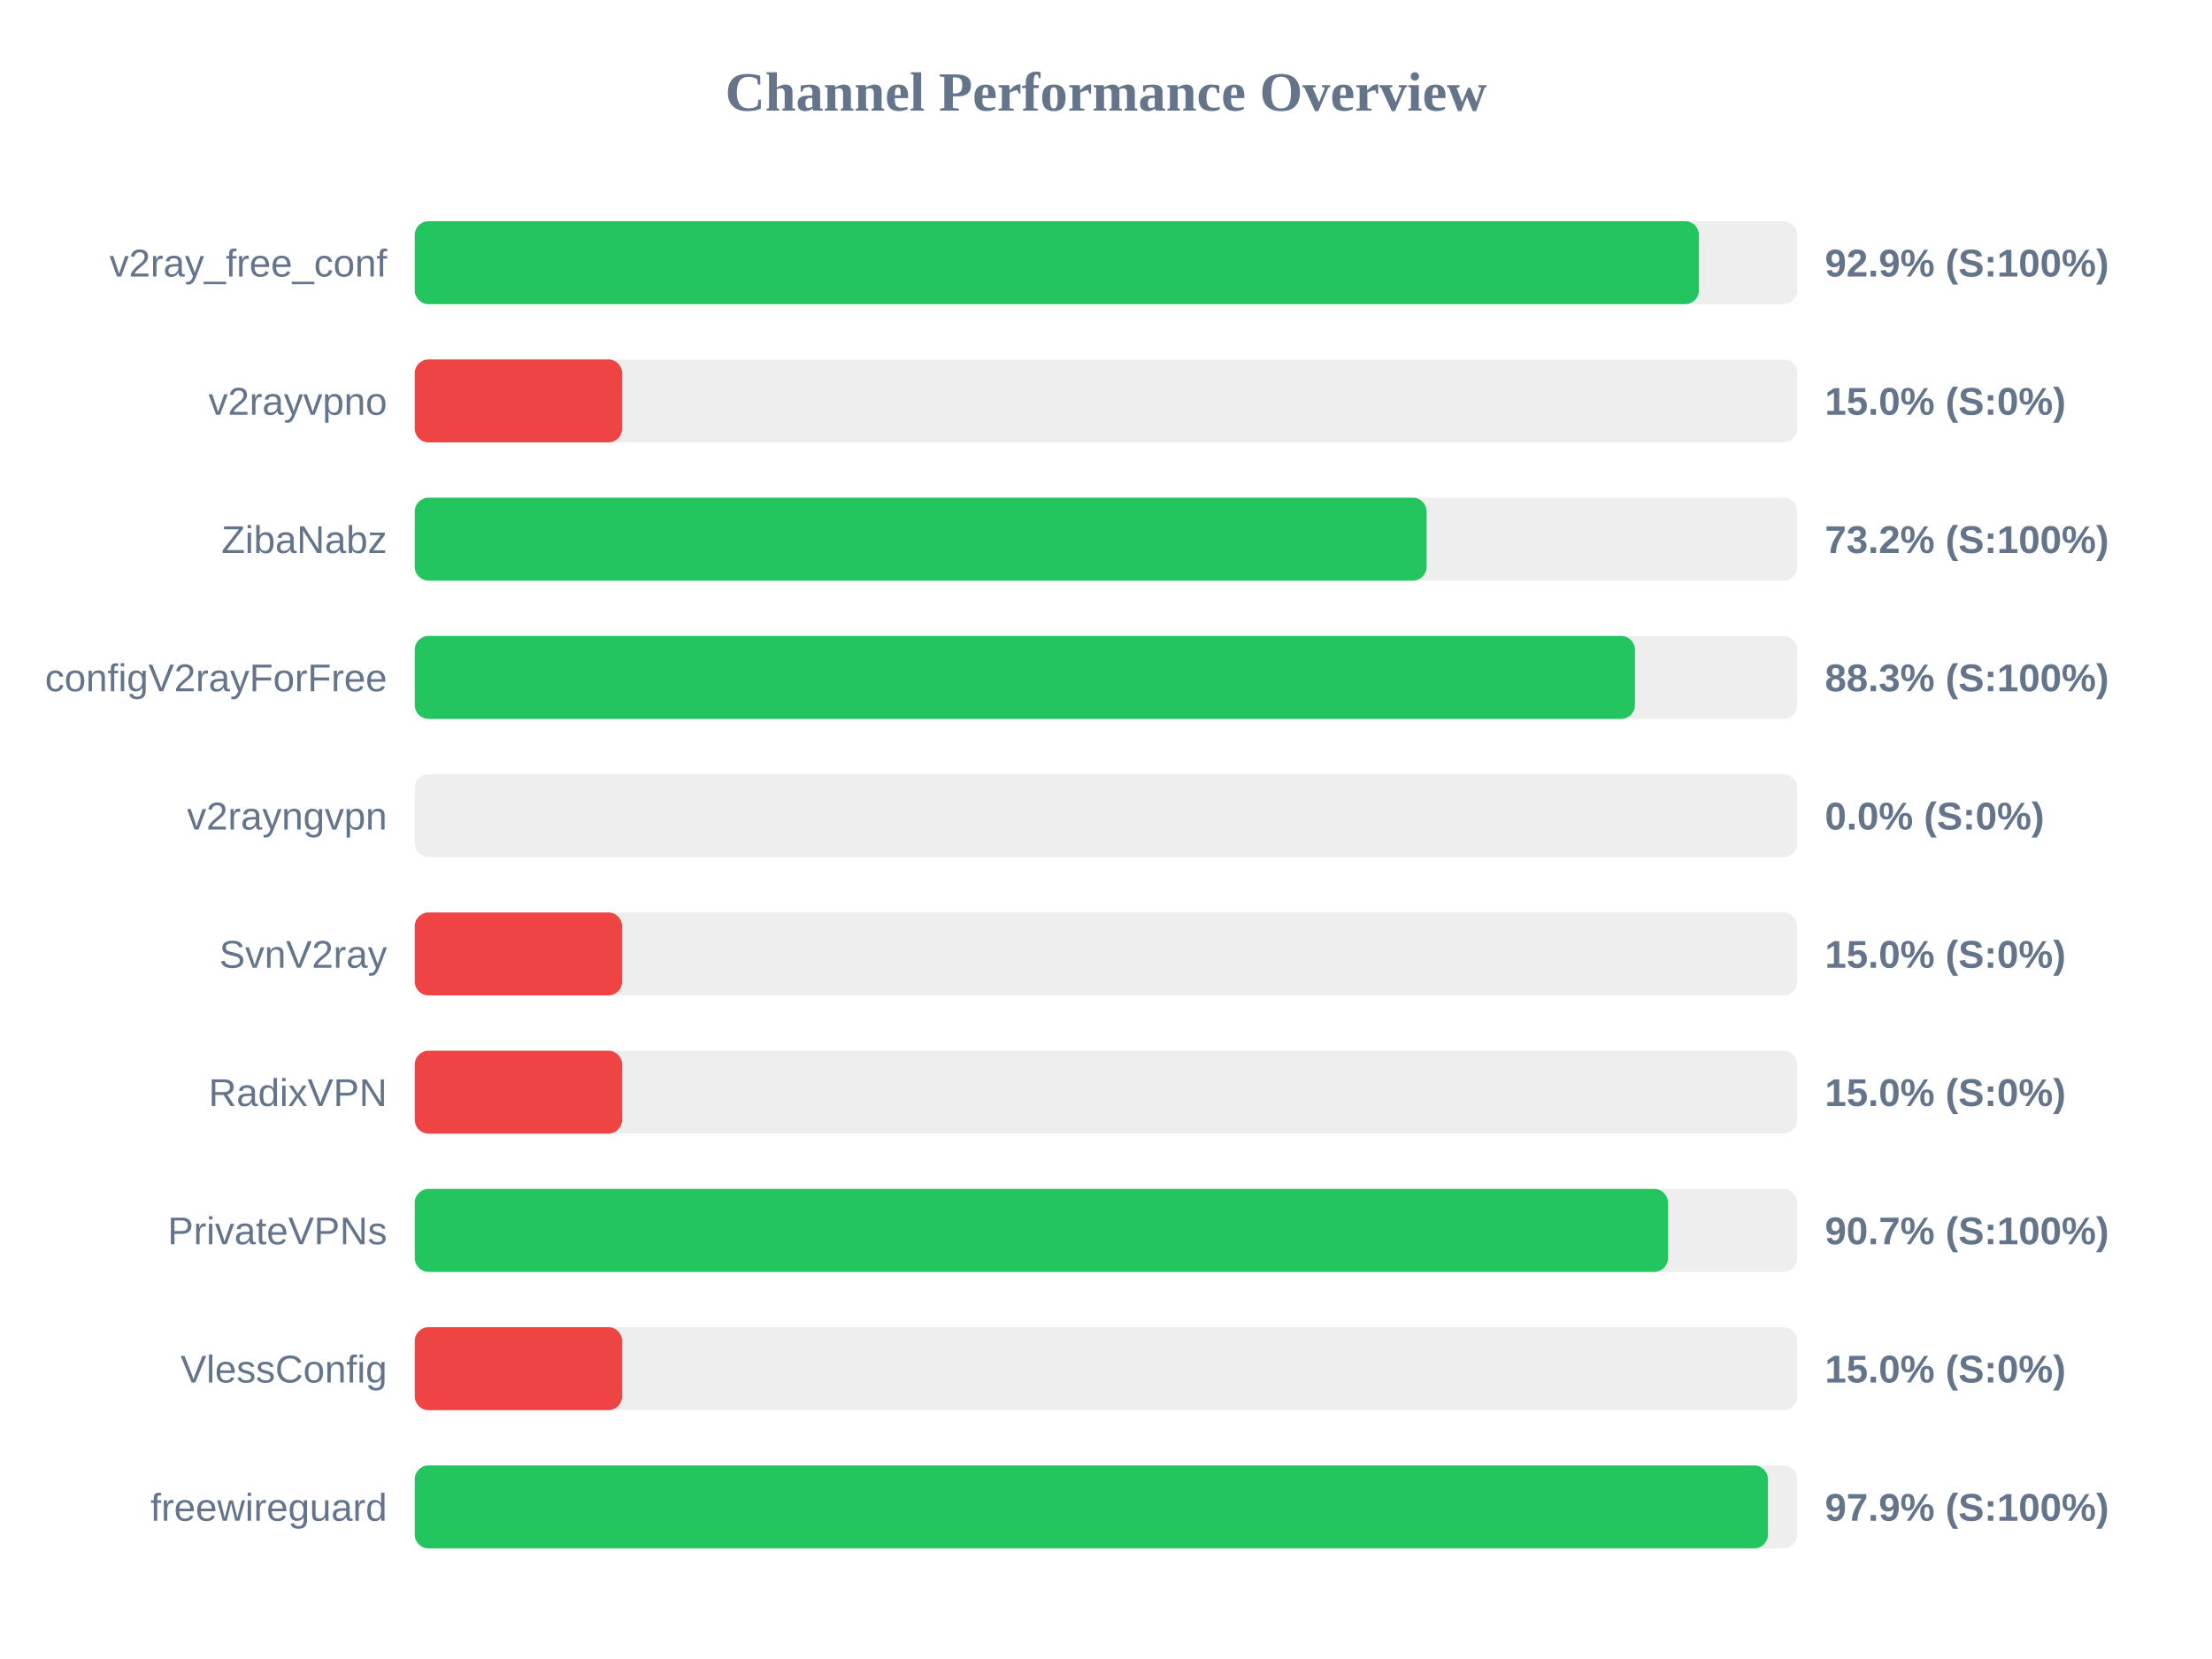
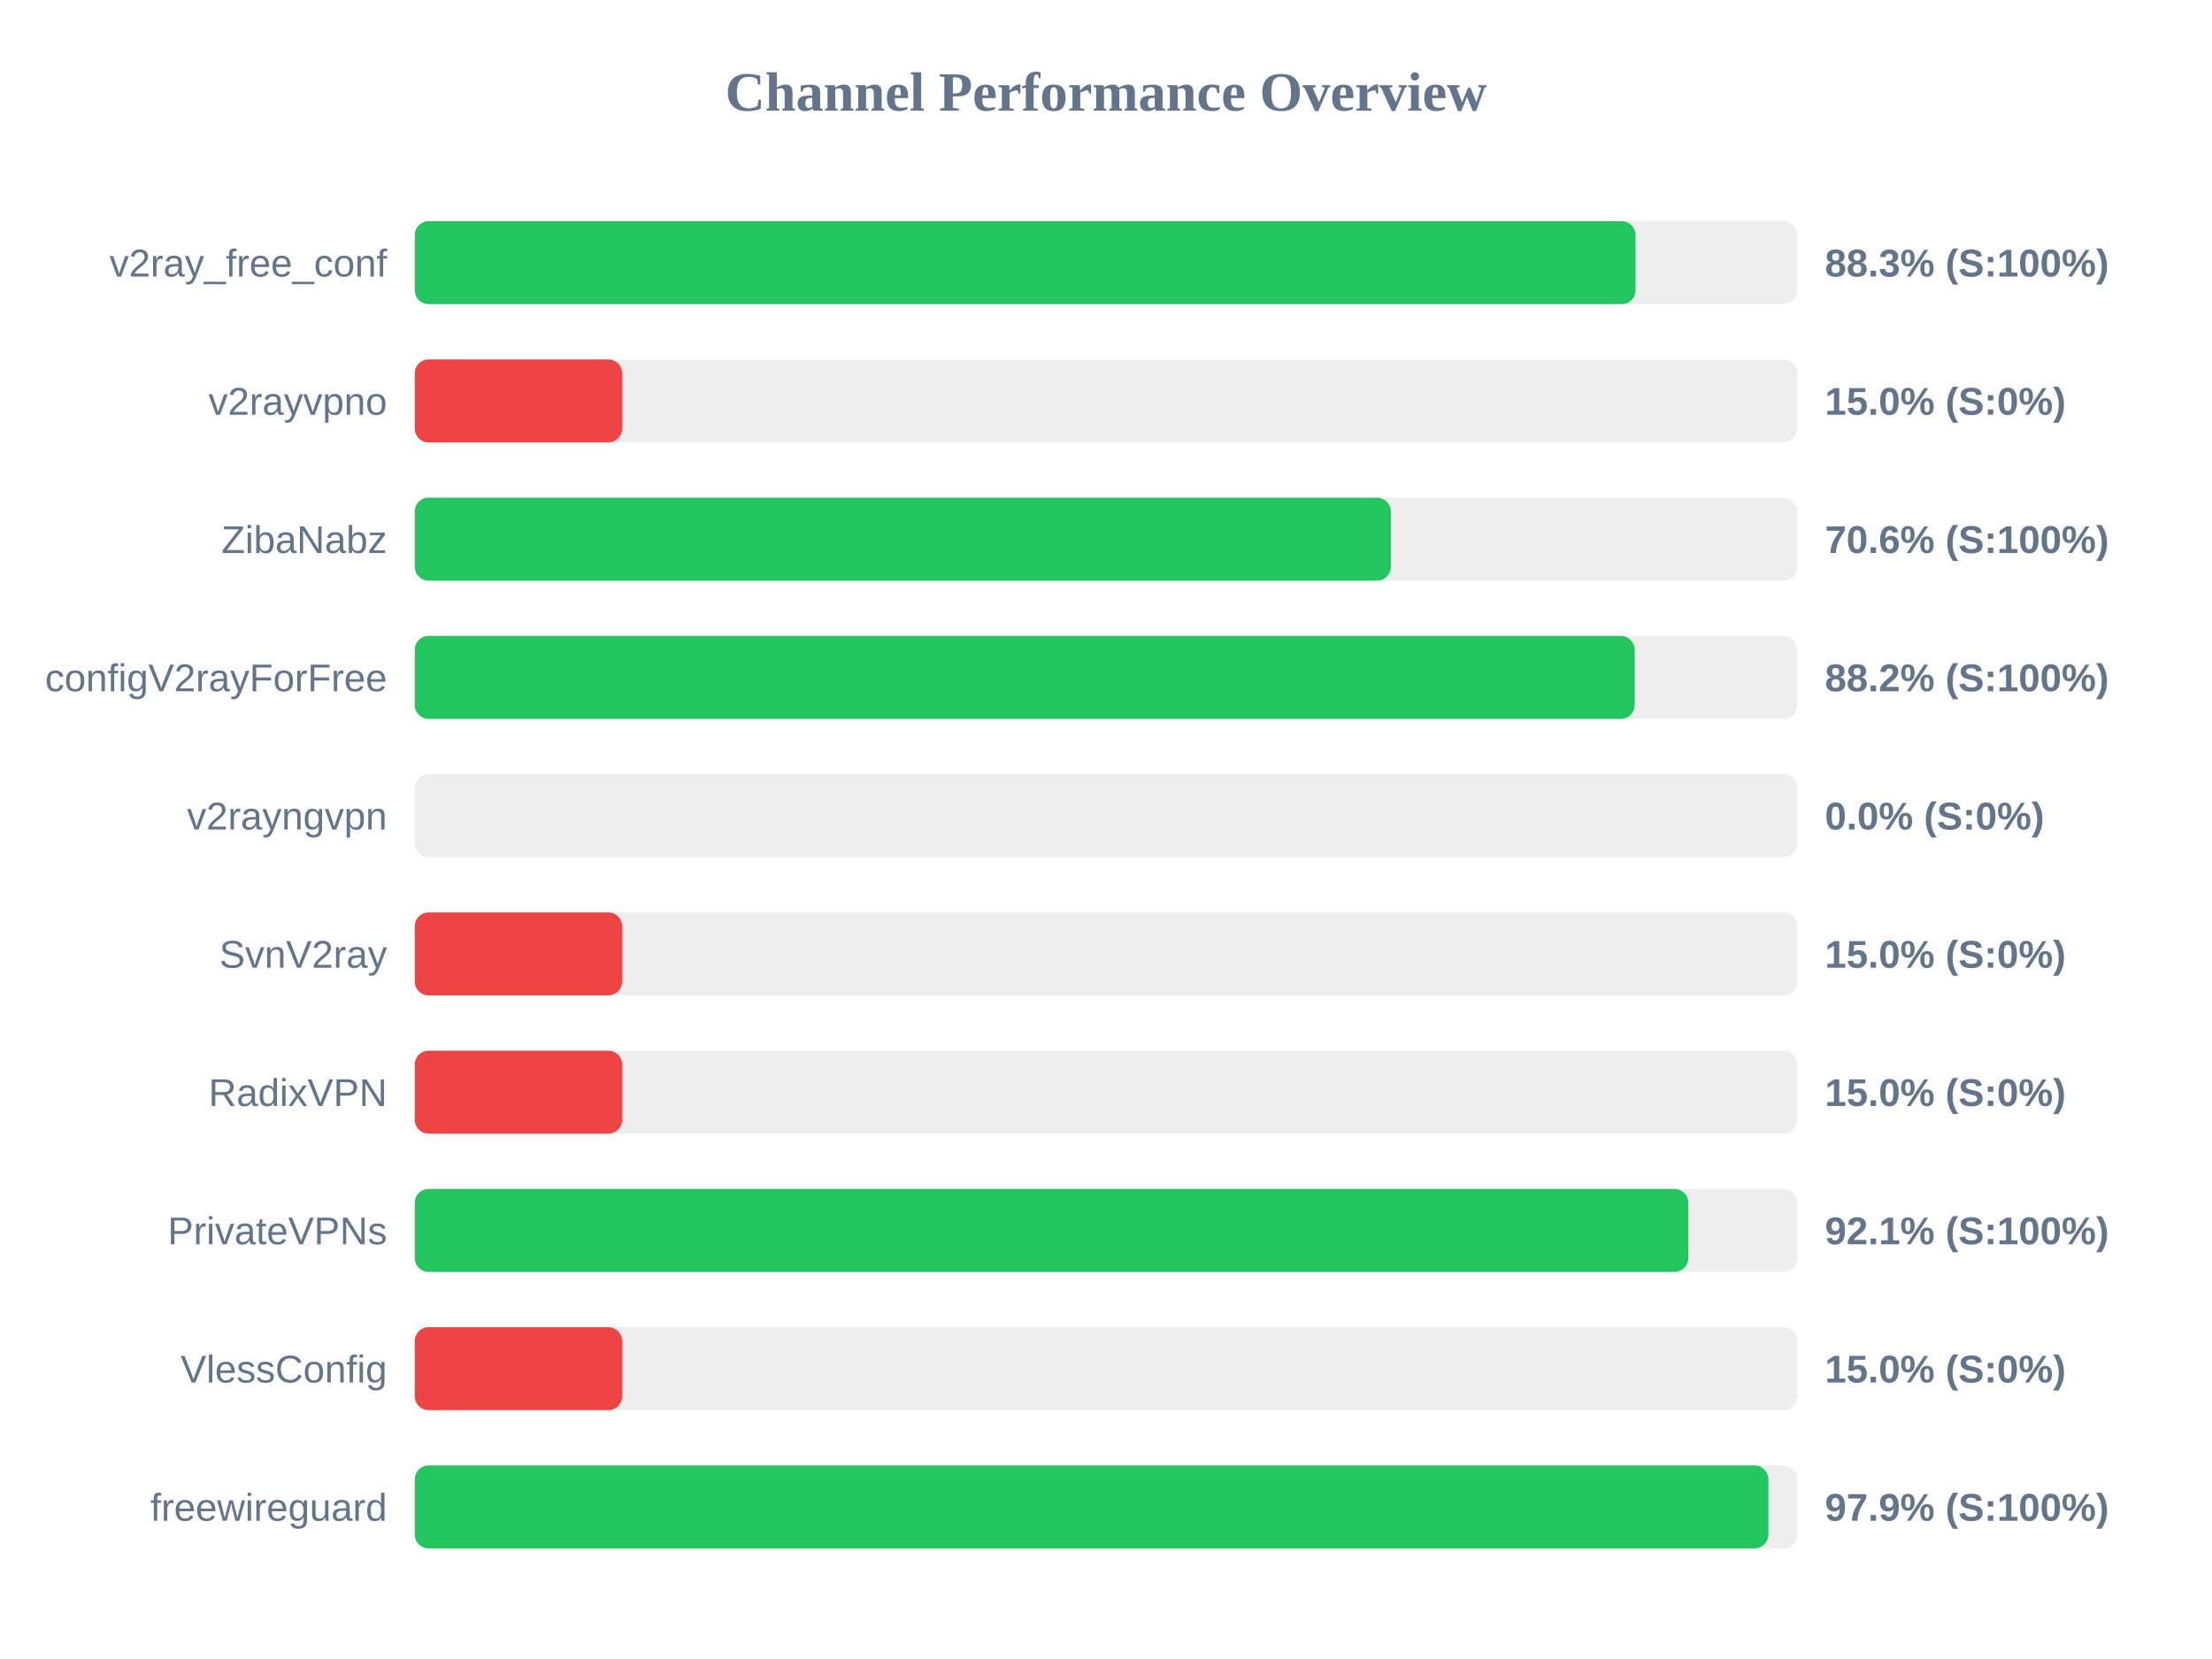
<svg xmlns="http://www.w3.org/2000/svg" width="800" height="600" version="1.1">
  <style>
        .row { font: 14px Arial; fill: #64748b; }
        .score { font: bold 14px Arial; fill: #64748b; }
    </style>
  <text x="400" y="40" text-anchor="middle" font-size="20px" font-weight="bold" fill="#64748b">Channel Performance Overview</text>
  <rect x="150" y="80" width="500" height="30" fill="#eee" rx="5" />
-   <rect x="150" y="80" width="464.45" height="30" fill="#22c55e" rx="5" />
+   <rect x="150" y="80" width="441.5" height="30" fill="#22c55e" rx="5" />
  <text x="140" y="100" text-anchor="end" class="row">v2ray_free_conf</text>
-   <text x="660" y="100" text-anchor="start" class="score">92.9% (S:100%)</text>
+   <text x="660" y="100" text-anchor="start" class="score">88.3% (S:100%)</text>
  <rect x="150" y="130" width="500" height="30" fill="#eee" rx="5" />
  <rect x="150" y="130" width="75.0" height="30" fill="#ef4444" rx="5" />
  <text x="140" y="150" text-anchor="end" class="row">v2rayvpno</text>
  <text x="660" y="150" text-anchor="start" class="score">15.0% (S:0%)</text>
  <rect x="150" y="180" width="500" height="30" fill="#eee" rx="5" />
-   <rect x="150" y="180" width="365.95" height="30" fill="#22c55e" rx="5" />
+   <rect x="150" y="180" width="353.0" height="30" fill="#22c55e" rx="5" />
  <text x="140" y="200" text-anchor="end" class="row">ZibaNabz</text>
-   <text x="660" y="200" text-anchor="start" class="score">73.2% (S:100%)</text>
+   <text x="660" y="200" text-anchor="start" class="score">70.6% (S:100%)</text>
  <rect x="150" y="230" width="500" height="30" fill="#eee" rx="5" />
-   <rect x="150" y="230" width="441.3" height="30" fill="#22c55e" rx="5" />
+   <rect x="150" y="230" width="441.2" height="30" fill="#22c55e" rx="5" />
  <text x="140" y="250" text-anchor="end" class="row">configV2rayForFree</text>
-   <text x="660" y="250" text-anchor="start" class="score">88.3% (S:100%)</text>
+   <text x="660" y="250" text-anchor="start" class="score">88.2% (S:100%)</text>
  <rect x="150" y="280" width="500" height="30" fill="#eee" rx="5" />
  <rect x="150" y="280" width="0.0" height="30" fill="#ef4444" rx="5" />
  <text x="140" y="300" text-anchor="end" class="row">v2rayngvpn</text>
  <text x="660" y="300" text-anchor="start" class="score">0.0% (S:0%)</text>
  <rect x="150" y="330" width="500" height="30" fill="#eee" rx="5" />
  <rect x="150" y="330" width="75.0" height="30" fill="#ef4444" rx="5" />
  <text x="140" y="350" text-anchor="end" class="row">SvnV2ray</text>
  <text x="660" y="350" text-anchor="start" class="score">15.0% (S:0%)</text>
  <rect x="150" y="380" width="500" height="30" fill="#eee" rx="5" />
  <rect x="150" y="380" width="75.0" height="30" fill="#ef4444" rx="5" />
  <text x="140" y="400" text-anchor="end" class="row">RadixVPN</text>
  <text x="660" y="400" text-anchor="start" class="score">15.0% (S:0%)</text>
  <rect x="150" y="430" width="500" height="30" fill="#eee" rx="5" />
-   <rect x="150" y="430" width="453.25" height="30" fill="#22c55e" rx="5" />
+   <rect x="150" y="430" width="460.6" height="30" fill="#22c55e" rx="5" />
  <text x="140" y="450" text-anchor="end" class="row">PrivateVPNs</text>
-   <text x="660" y="450" text-anchor="start" class="score">90.7% (S:100%)</text>
+   <text x="660" y="450" text-anchor="start" class="score">92.1% (S:100%)</text>
  <rect x="150" y="480" width="500" height="30" fill="#eee" rx="5" />
  <rect x="150" y="480" width="75.0" height="30" fill="#ef4444" rx="5" />
  <text x="140" y="500" text-anchor="end" class="row">VlessConfig</text>
  <text x="660" y="500" text-anchor="start" class="score">15.0% (S:0%)</text>
  <rect x="150" y="530" width="500" height="30" fill="#eee" rx="5" />
-   <rect x="150" y="530" width="489.4" height="30" fill="#22c55e" rx="5" />
+   <rect x="150" y="530" width="489.55" height="30" fill="#22c55e" rx="5" />
  <text x="140" y="550" text-anchor="end" class="row">freewireguard</text>
  <text x="660" y="550" text-anchor="start" class="score">97.9% (S:100%)</text>
</svg>
